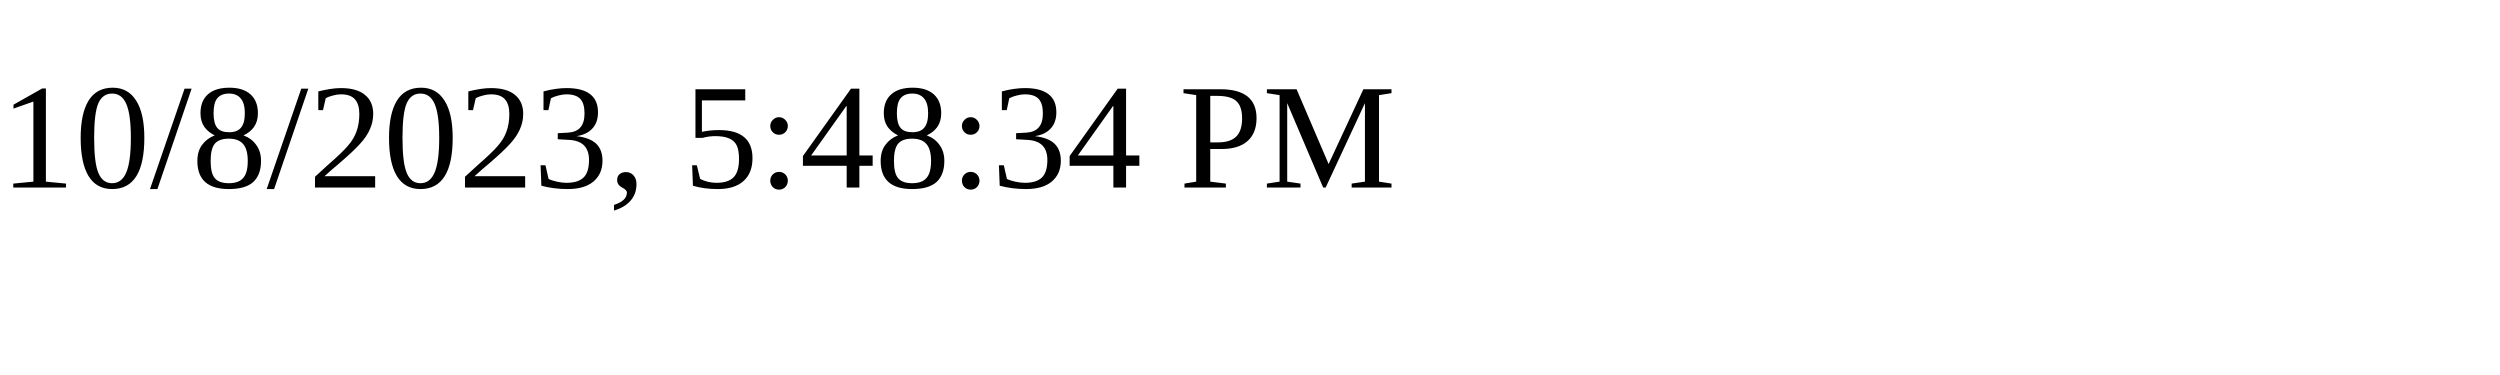
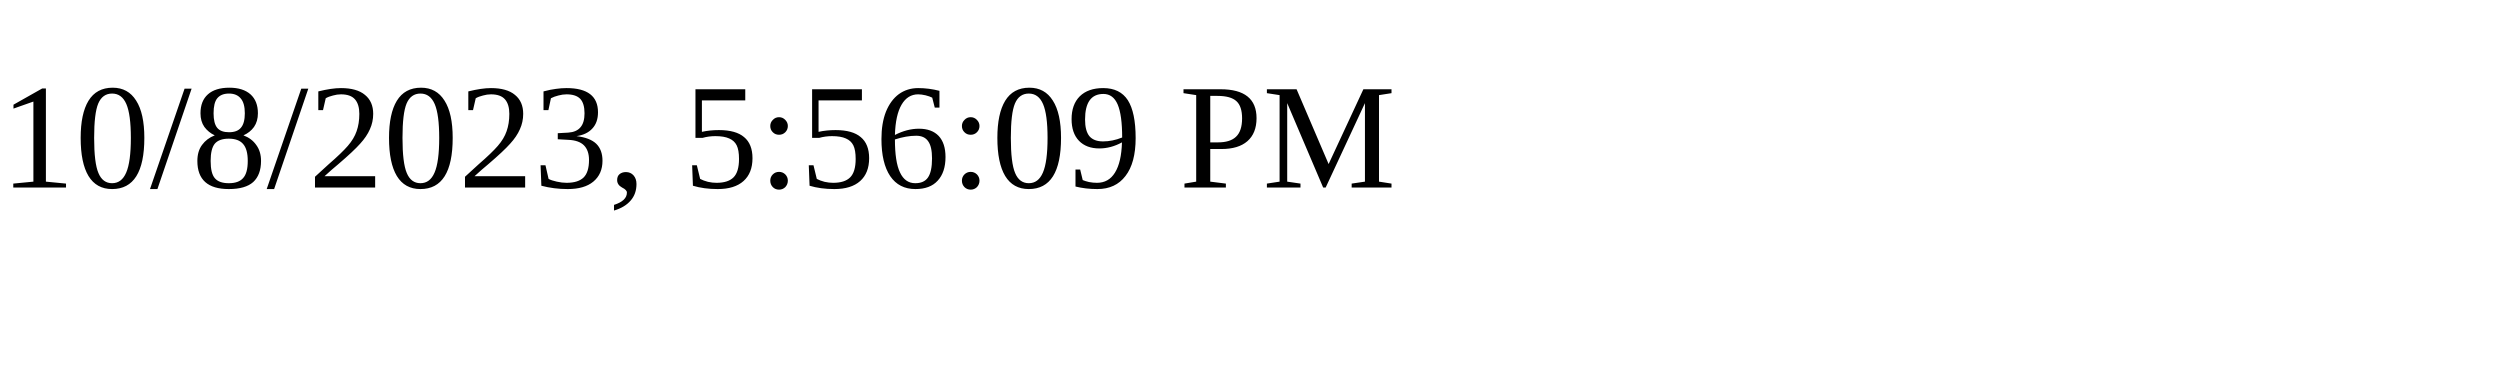
<svg xmlns="http://www.w3.org/2000/svg" height="30" width="200">
-   <text x="0" y="15">10/8/2023, 5:48:34 PM</text>
+   <text x="0" y="15">10/8/2023, 5:56:09 PM</text>
</svg>
